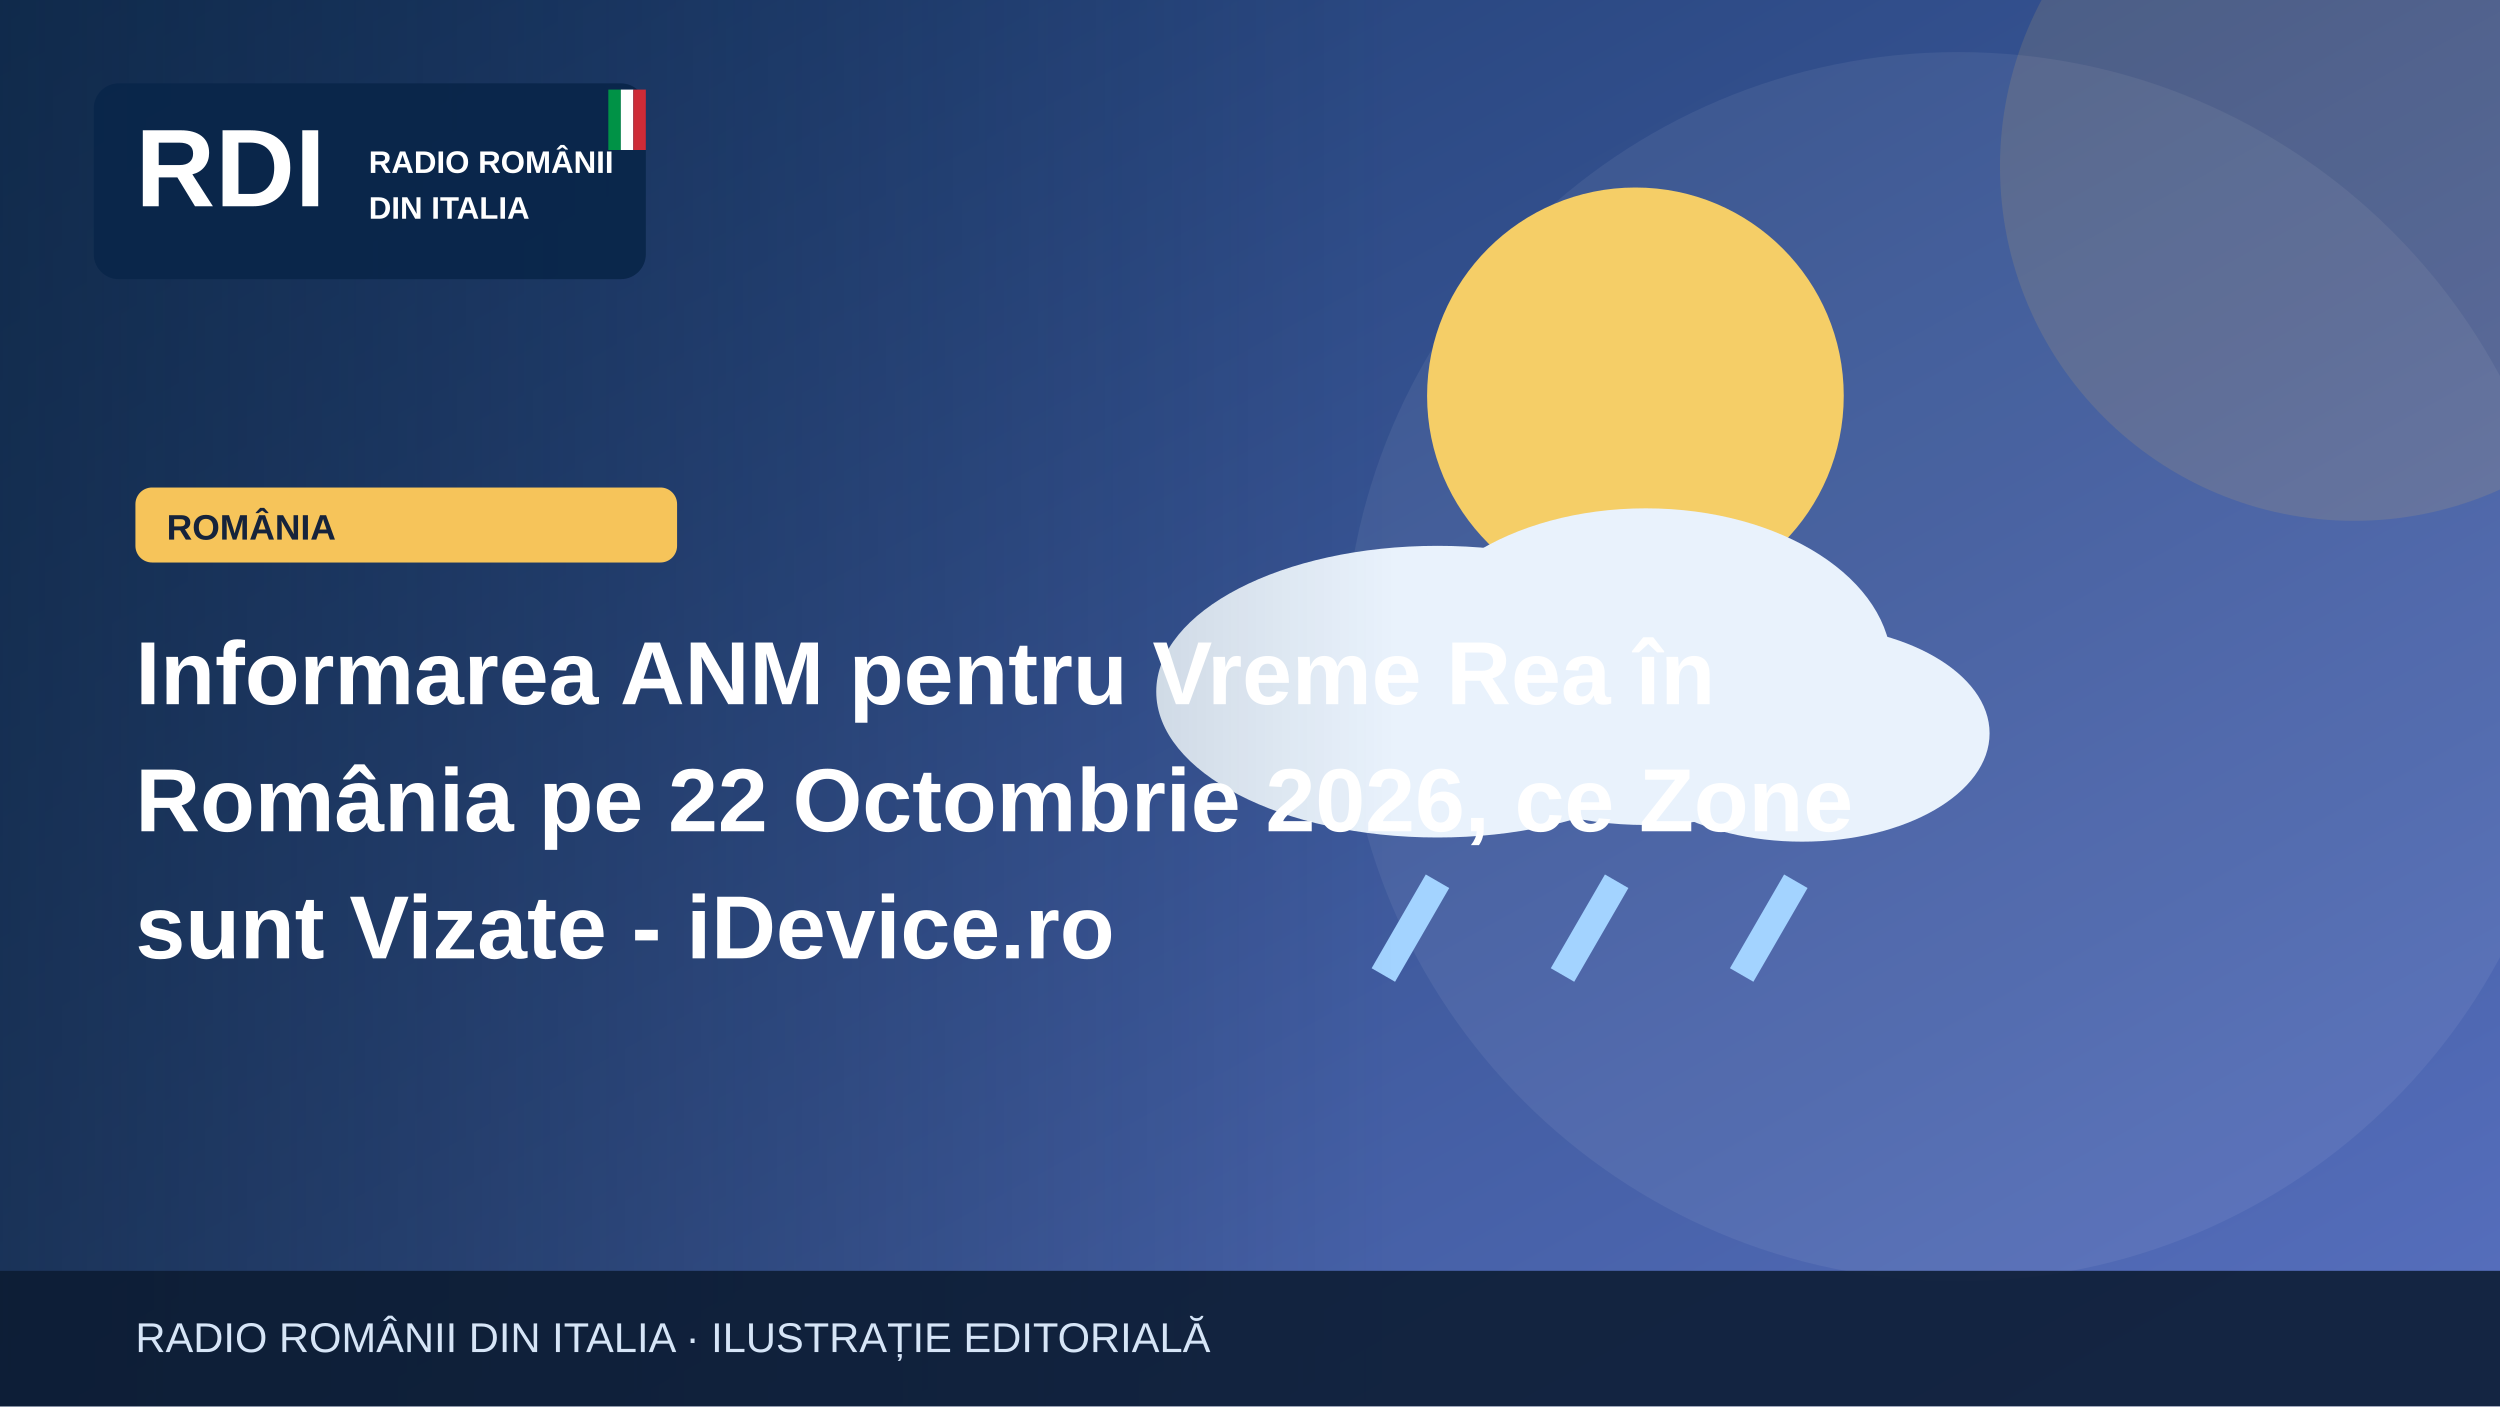
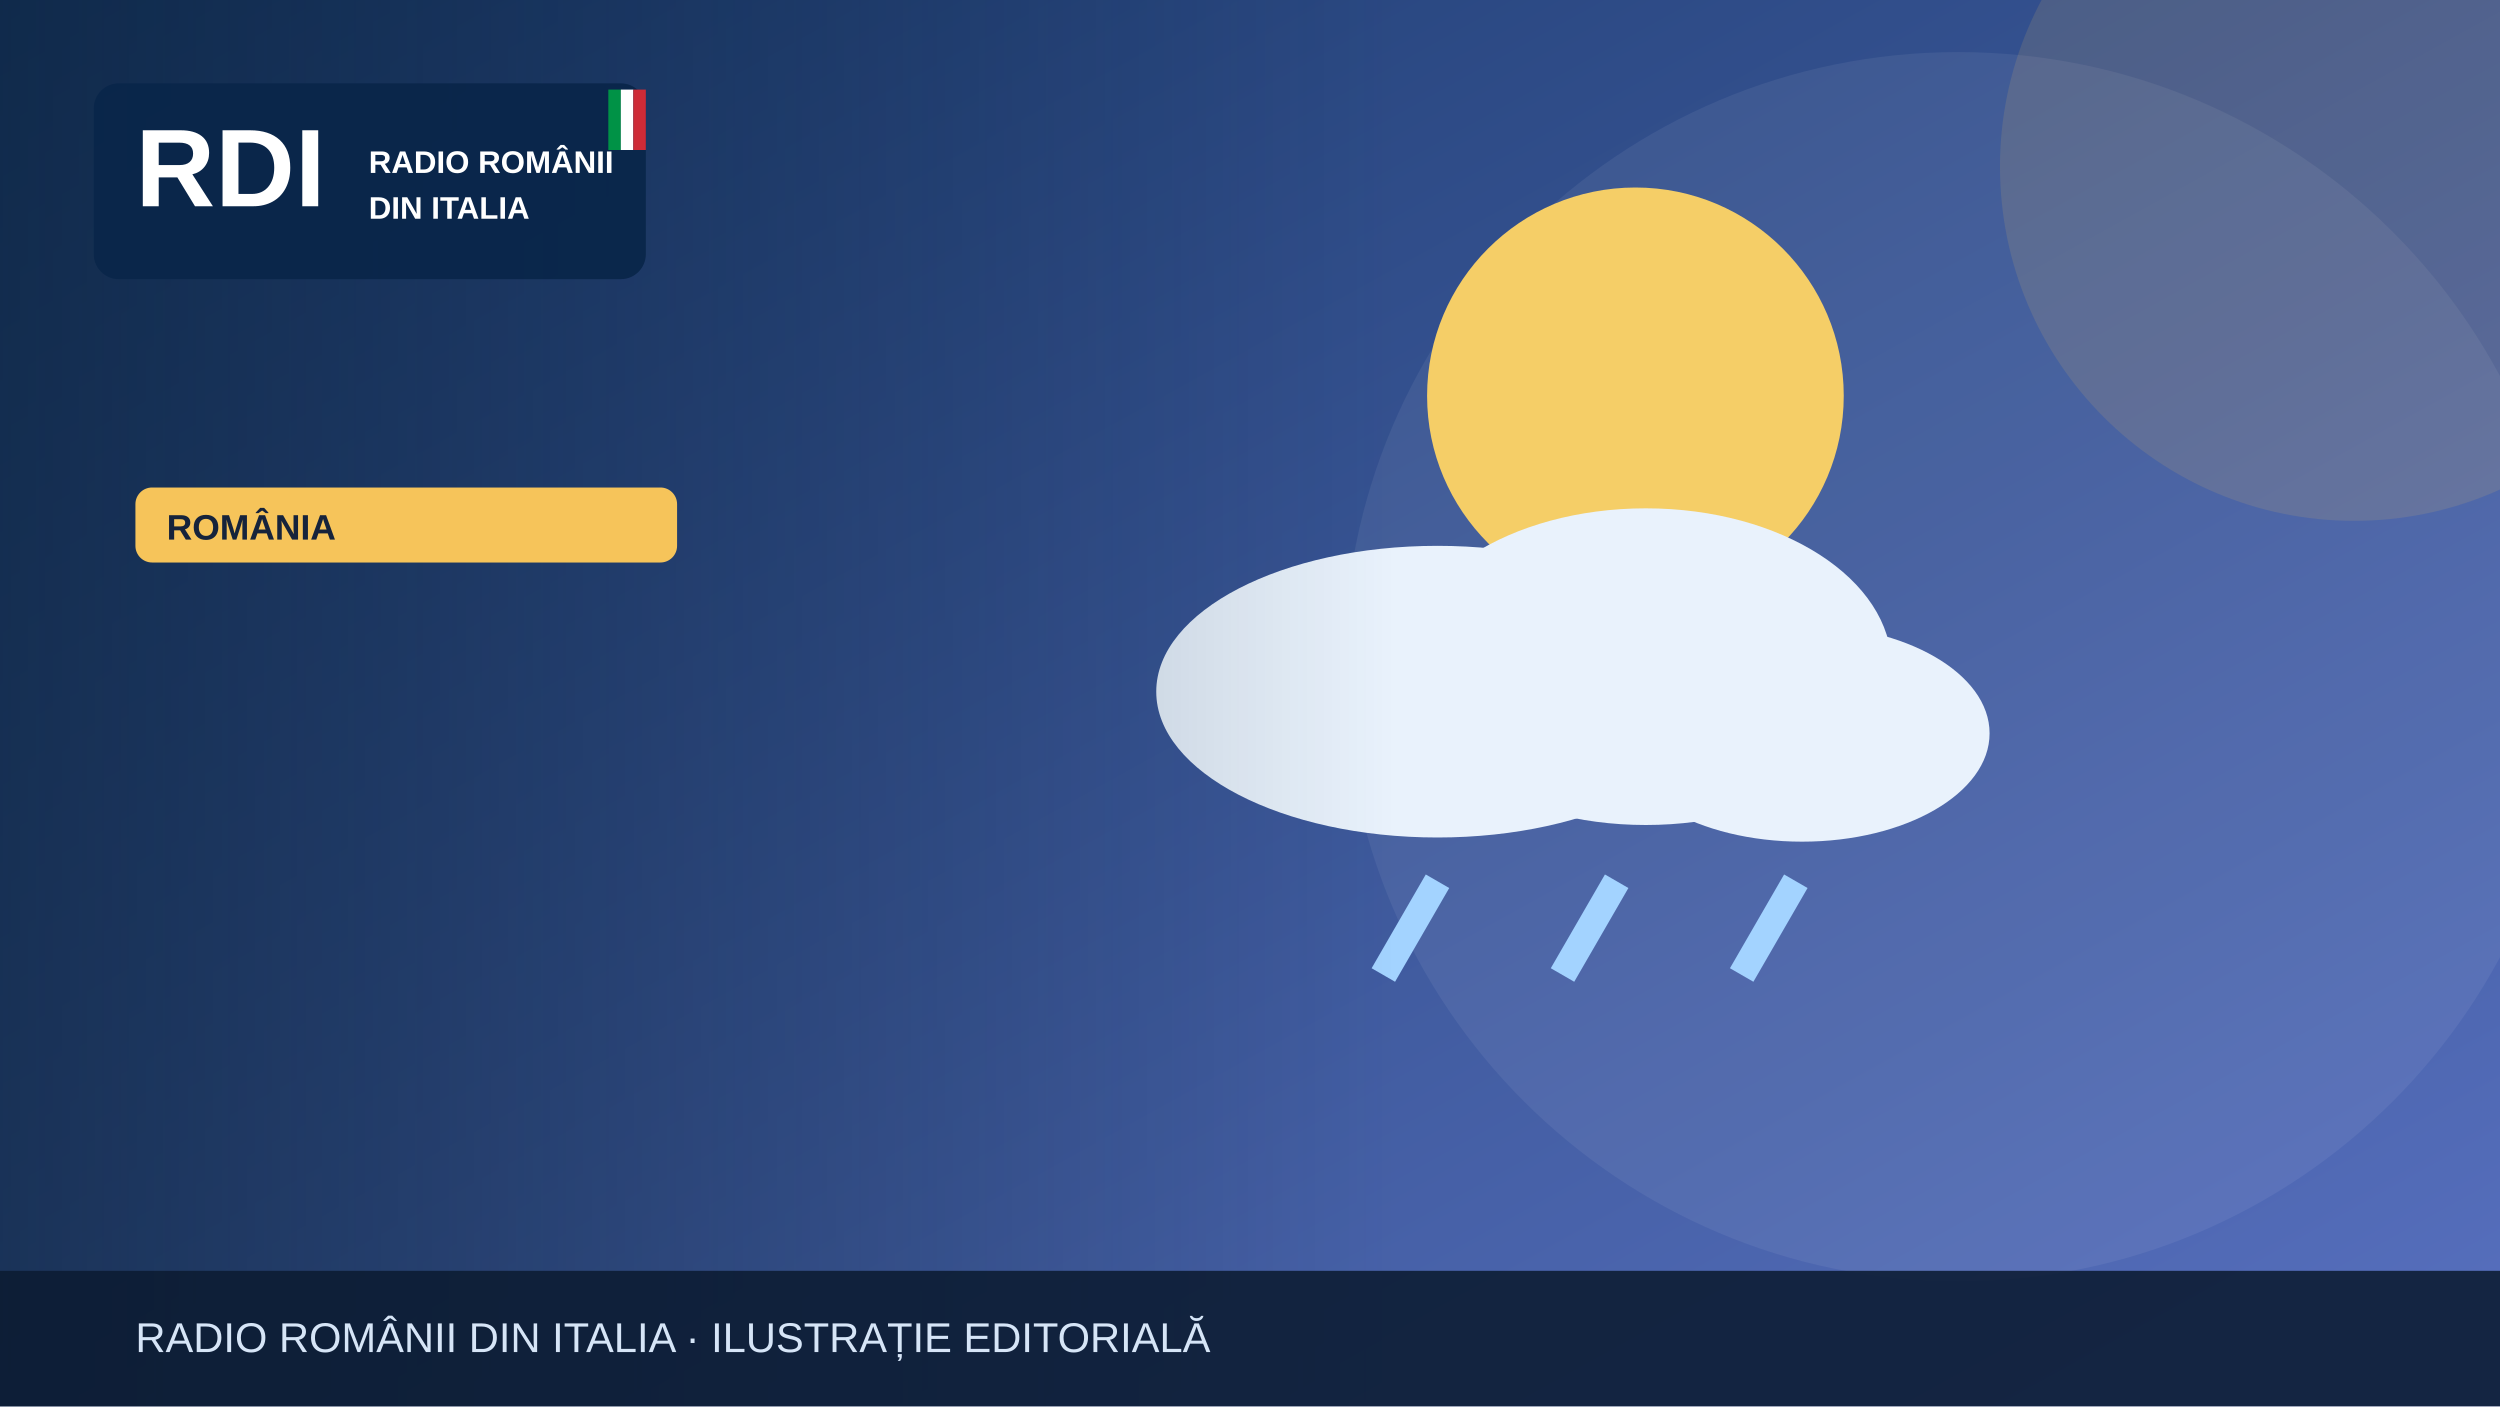
<svg xmlns="http://www.w3.org/2000/svg" width="1200" height="675" viewBox="0 0 1200 675" role="img" aria-label="Illustrazione editoriale RDI">
  <defs>
    <linearGradient id="bg" x2="1" y2="1">
      <stop stop-color="#19396b" />
      <stop offset="1" stop-color="#5870bf" />
    </linearGradient>
    <linearGradient id="shade">
      <stop stop-color="#0b223a" stop-opacity=".65" />
      <stop offset="1" stop-color="#0b223a" stop-opacity="0" />
    </linearGradient>
  </defs>
  <rect width="1200" height="675" fill="url(#bg)" />
  <circle cx="940" cy="320" r="295" fill="#fff" opacity=".065" />
  <circle cx="1130" cy="80" r="170" fill="#f6c45a" opacity=".13" />
  <g>
    <circle cx="785" cy="190" r="100" fill="#f5ce67" />
    <g fill="#e9f2fc">
      <ellipse cx="690" cy="332" rx="135" ry="70" />
      <ellipse cx="790" cy="320" rx="118" ry="76" />
      <ellipse cx="865" cy="352" rx="90" ry="52" />
    </g>
    <g stroke="#a3d3ff" stroke-width="13">
      <path d="M690 423l-26 45m112-45-26 45m112-45-26 45" />
    </g>
  </g>
  <rect x="0" y="0" width="670" height="675" fill="url(#shade)" />
  <rect x="45" y="40" width="265" height="94" rx="12" fill="#09264a" opacity=".97" />
  <text x="65" y="99" font-family="Arial,sans-serif" font-size="53" font-weight="900" fill="white">RDI</text>
  <text x="177" y="83" font-family="Arial,sans-serif" font-size="15" font-weight="800" fill="white">RADIO ROMÂNII</text>
  <text x="177" y="105" font-family="Arial,sans-serif" font-size="15" font-weight="800" fill="white">DIN ITALIA</text>
  <rect x="292" y="43" width="6" height="29" fill="#009246" />
  <rect x="298" y="43" width="6" height="29" fill="#fff" />
  <rect x="304" y="43" width="6" height="29" fill="#ce2b37" />
  <rect x="65" y="234" width="260" height="36" rx="8" fill="#f6c45a" />
  <text x="80" y="259" font-family="Arial,sans-serif" font-size="17" font-weight="800" fill="#16233b">ROMÂNIA</text>
-   <text x="65" y="338" font-family="Arial,sans-serif" font-size="43" font-weight="800" fill="white">Informarea ANM pentru Vreme Rea în</text>
-   <text x="65" y="399" font-family="Arial,sans-serif" font-size="43" font-weight="800" fill="white">România pe 22 Octombrie 2026, ce Zone</text>
-   <text x="65" y="460" font-family="Arial,sans-serif" font-size="43" font-weight="800" fill="white">sunt Vizate - iDevice.ro</text>
  <rect y="610" width="1200" height="65" fill="#0b1b32" opacity=".88" />
  <text x="65" y="649" font-family="Arial,sans-serif" font-size="20" fill="#d6e5f7">RADIO ROMÂNII DIN ITALIA · ILUSTRAȚIE EDITORIALĂ</text>
</svg>
